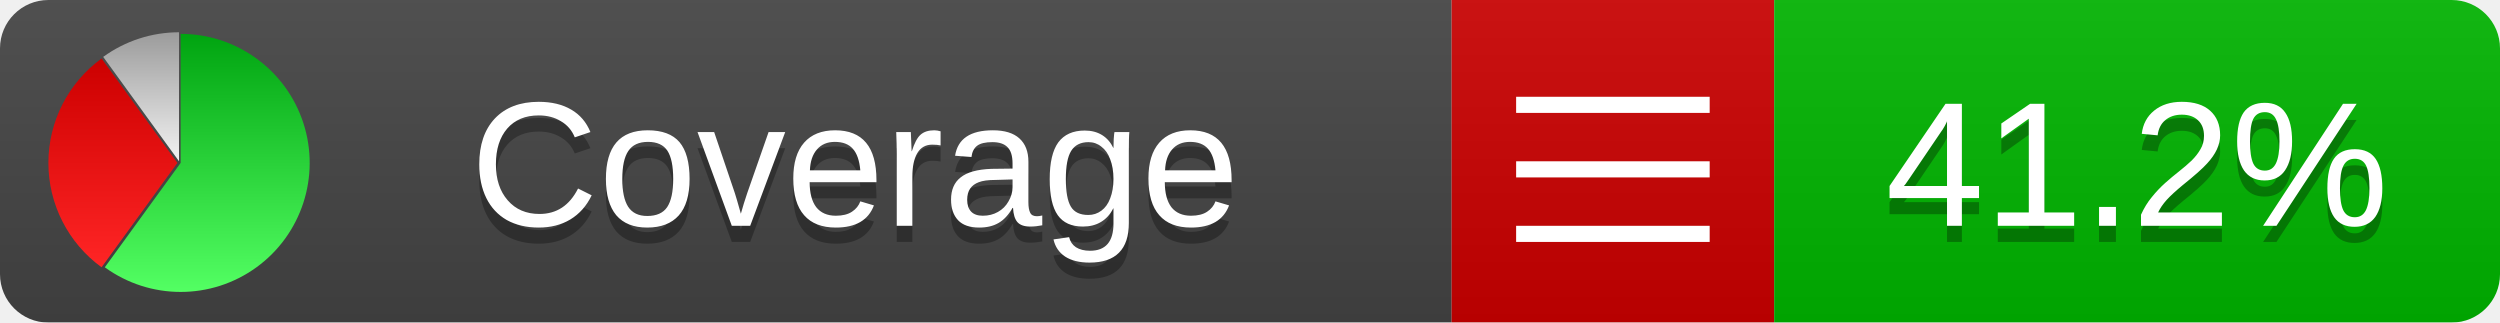
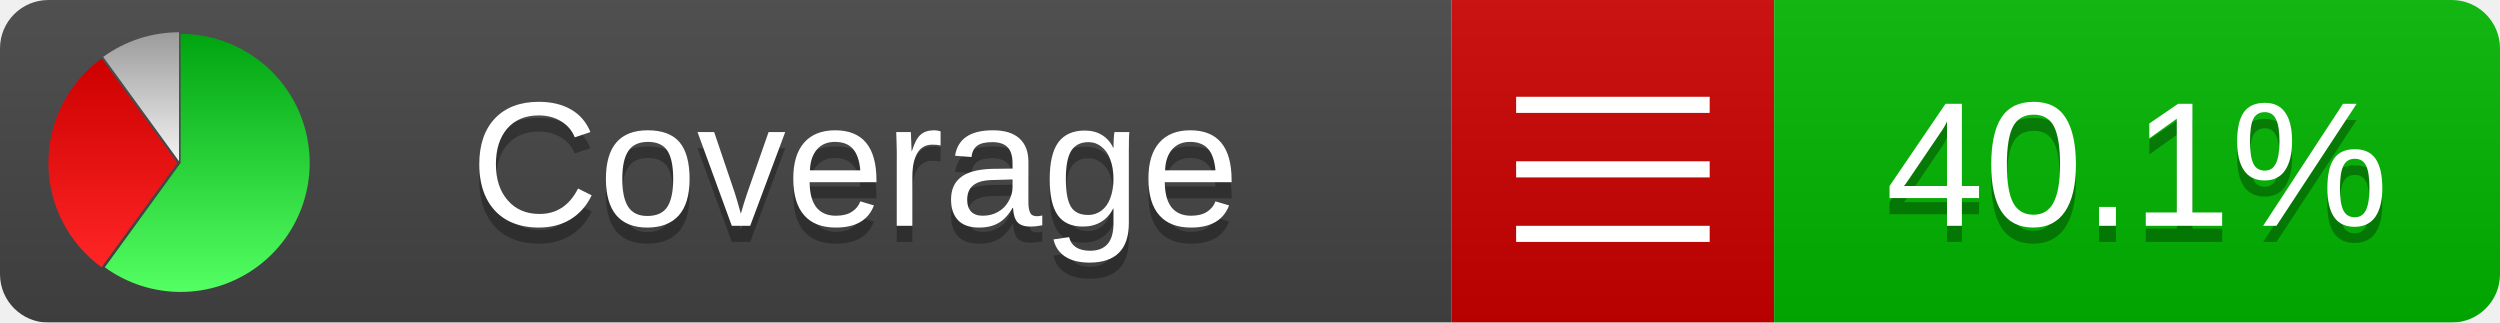
<svg xmlns="http://www.w3.org/2000/svg" xmlns:xlink="http://www.w3.org/1999/xlink" width="155" height="20">
  <style type="text/css">
          
            @keyframes fadeout {
              0 % { visibility: visible; opacity: 1; }
              40% { visibility: visible; opacity: 1; }
              50% { visibility: hidden; opacity: 0; }
              90% { visibility: hidden; opacity: 0; }
              100% { visibility: visible; opacity: 1; }
            }
            @keyframes fadein {
              0% { visibility: hidden; opacity: 0; }
              40% { visibility: hidden; opacity: 0; }
              50% { visibility: visible; opacity: 1; }
              90% { visibility: visible; opacity: 1; }
              100% { visibility: hidden; opacity: 0; }
            }
            .linecoverage {
                animation-duration: 10s;
                animation-name: fadeout;
                animation-iteration-count: infinite;
            }
            .branchcoverage {
                animation-duration: 10s;
                animation-name: fadein;
                animation-iteration-count: infinite;
            }
          
    </style>
  <defs>
    <linearGradient id="gradient" x2="0" y2="100%">
      <stop offset="0" stop-color="#bbb" stop-opacity=".1" />
      <stop offset="1" stop-opacity=".1" />
    </linearGradient>
    <linearGradient id="green" x2="0" y2="100%">
      <stop offset="0" stop-color="#00A410" />
      <stop offset="1" stop-color="#53FF63" />
    </linearGradient>
    <linearGradient id="red" x2="0" y2="100%">
      <stop offset="0" stop-color="#C00" />
      <stop offset="1" stop-color="#FF2525" />
    </linearGradient>
    <linearGradient id="gray" x2="0" y2="100%">
      <stop offset="0" stop-color="#9B9B9B" />
      <stop offset="1" stop-color="#F3F3F3" />
    </linearGradient>
    <mask id="mask">
      <rect width="155" height="20" rx="3" fill="#fff" />
    </mask>
    <g id="icon">
      <path style="fill:url(#green);" d="M205,202.5 l0,-200 a200,200 0 1,1 -117.558,361.803 z" />
      <path style="fill:url(#red);" d="M200,202.5 l-117.558,161.803 a200,200 0 0,1 0,-323.607 z" />
      <path style="fill:url(#gray);" d="M202.5,200 l-117.558,-161.803 a200,200 0 0,1 117.558,-38.196 z" />
    </g>
  </defs>
  <g mask="url(#mask)">
    <rect x="0" y="0" width="90" height="20" fill="#444" />
    <rect x="90" y="0" width="20" height="20" fill="#c00" />
    <rect x="110" y="0" width="45" height="20" fill="#00B600" />
    <rect x="0" y="0" width="155" height="20" fill="url(#gradient)" />
  </g>
  <g>
    <path class="" stroke="#fff" d="M94 6.5 h12 M94 10.5 h12 M94 14.5 h12" />
  </g>
  <g fill="#fff" text-anchor="middle" font-family="Verdana,Arial,Geneva,sans-serif" font-size="11">
    <a xlink:href="https://github.com/danielpalme/ReportGenerator" target="_top">
      <use xlink:href="#icon" transform="translate(3,2) scale(.04)" />
    </a>
    <text x="53" y="15" fill="#010101" fill-opacity=".3">Coverage</text>
    <text x="53" y="14" fill="#fff">Coverage</text>
-     <text class="" x="132.5" y="15" fill="#010101" fill-opacity=".3">41.2%</text>
-     <text class="" x="132.5" y="14">41.2%</text>
+     <text class="" x="132.5" y="15" fill="#010101" fill-opacity=".3">40.1%</text>
+     <text class="" x="132.5" y="14">40.1%</text>
  </g>
  <g>
    <rect class="" x="90" y="0" width="65" height="20" fill-opacity="0" />
  </g>
</svg>
